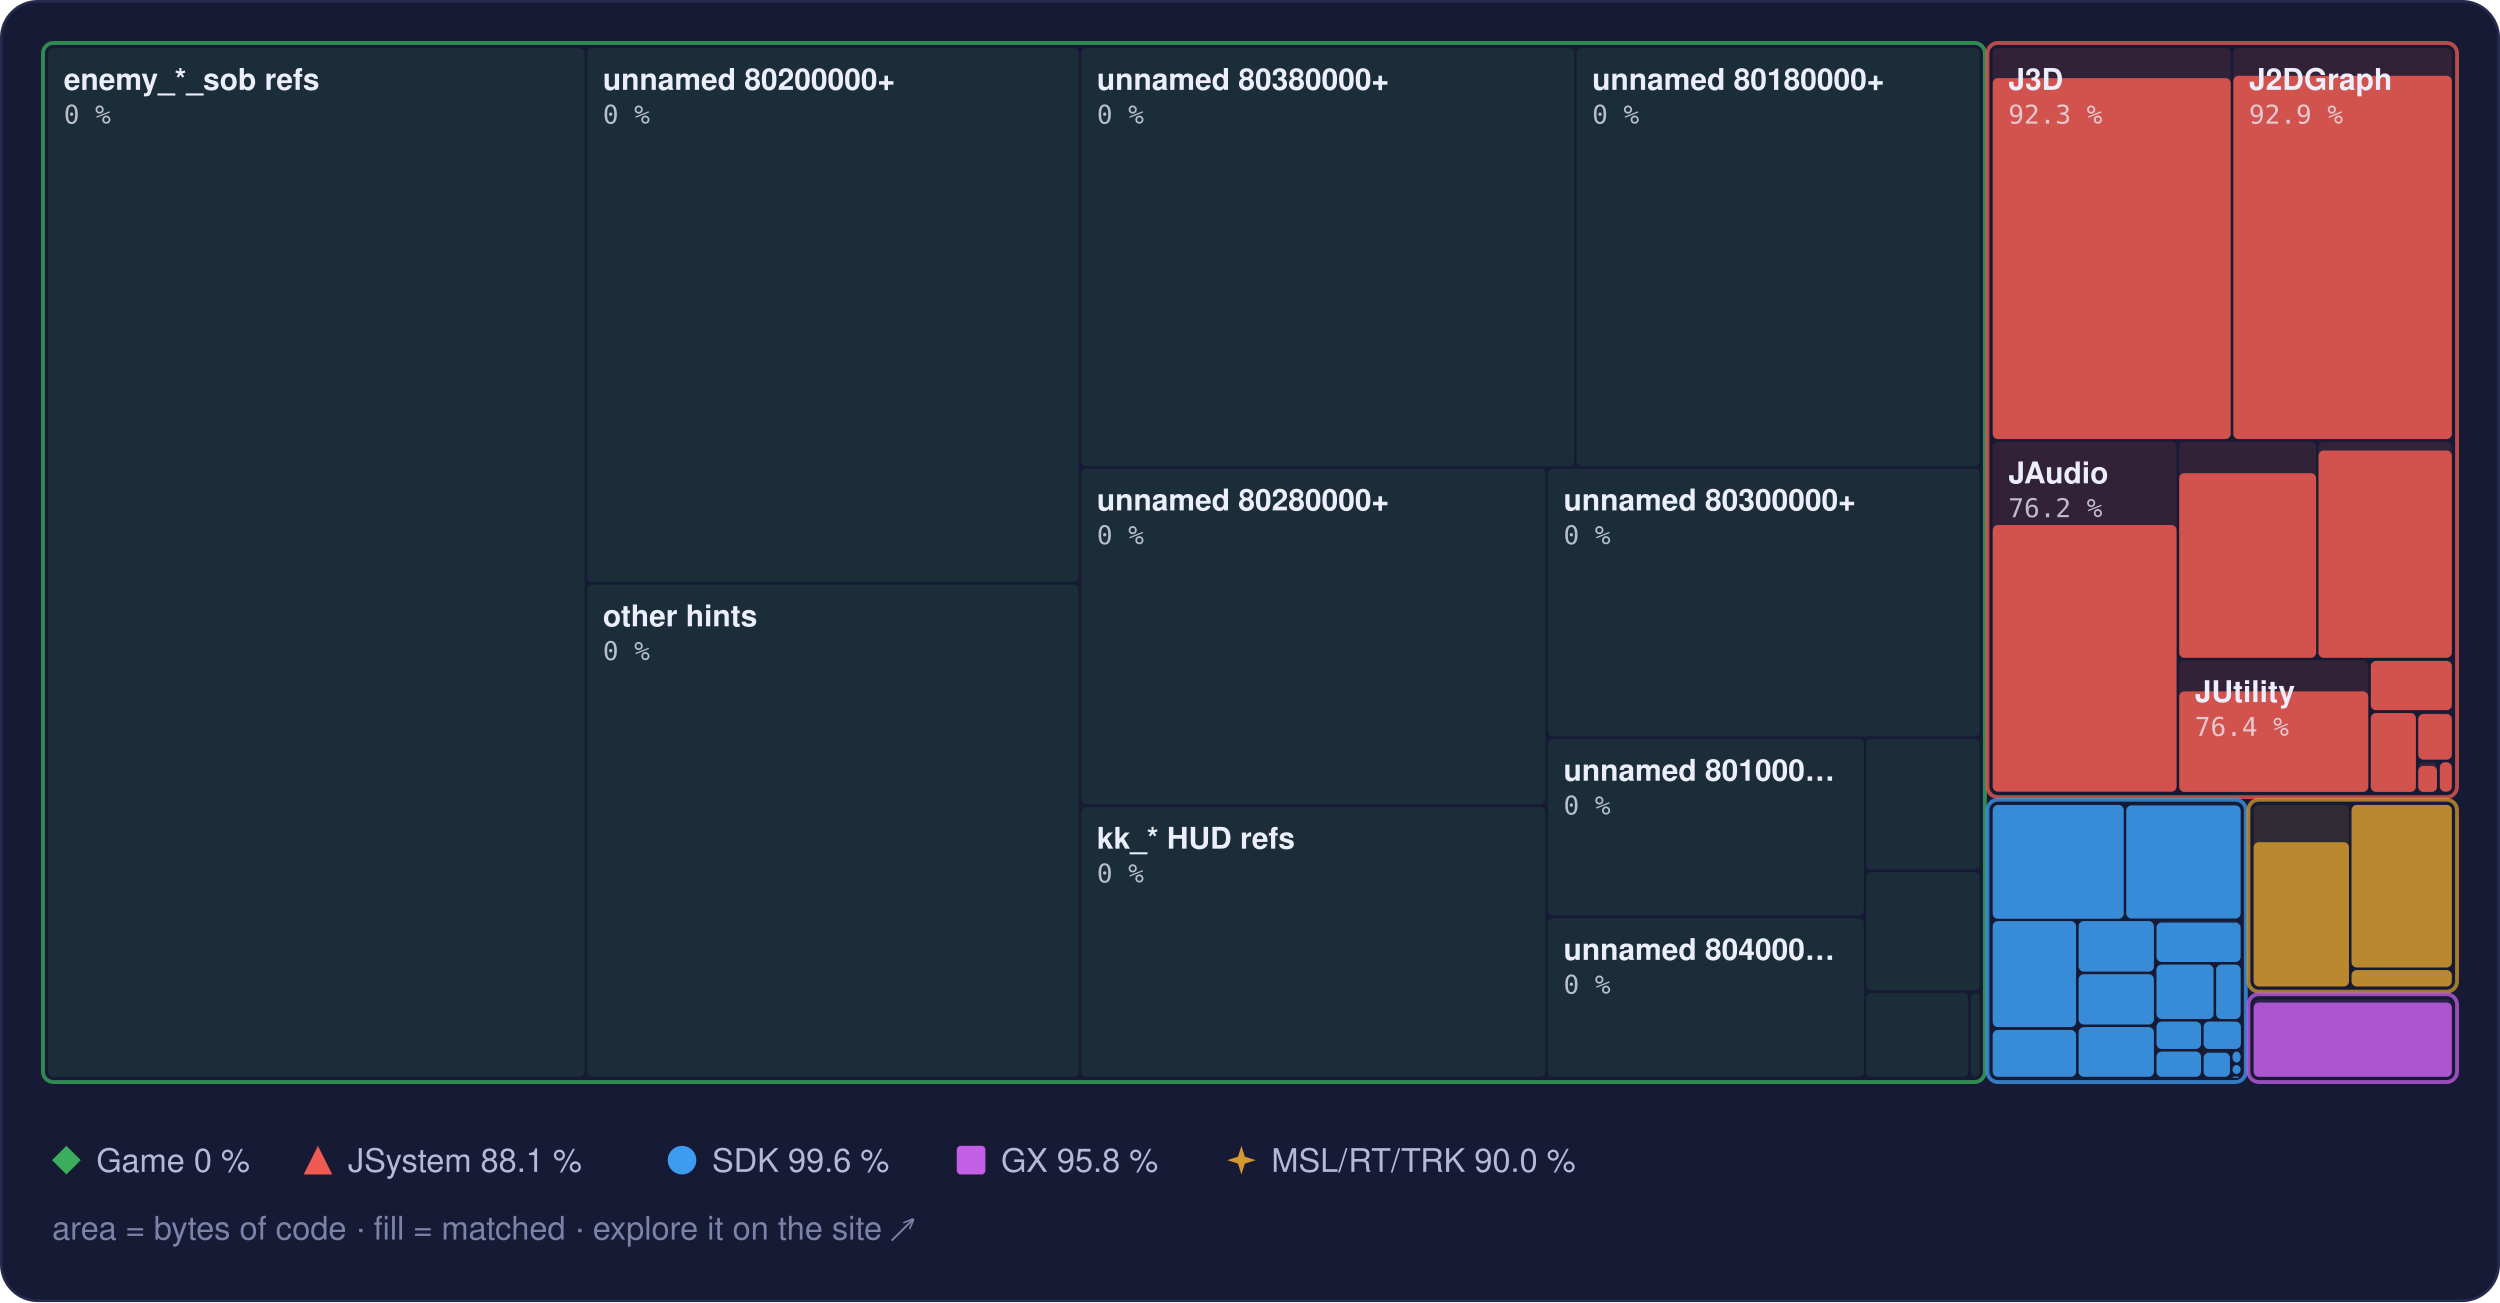
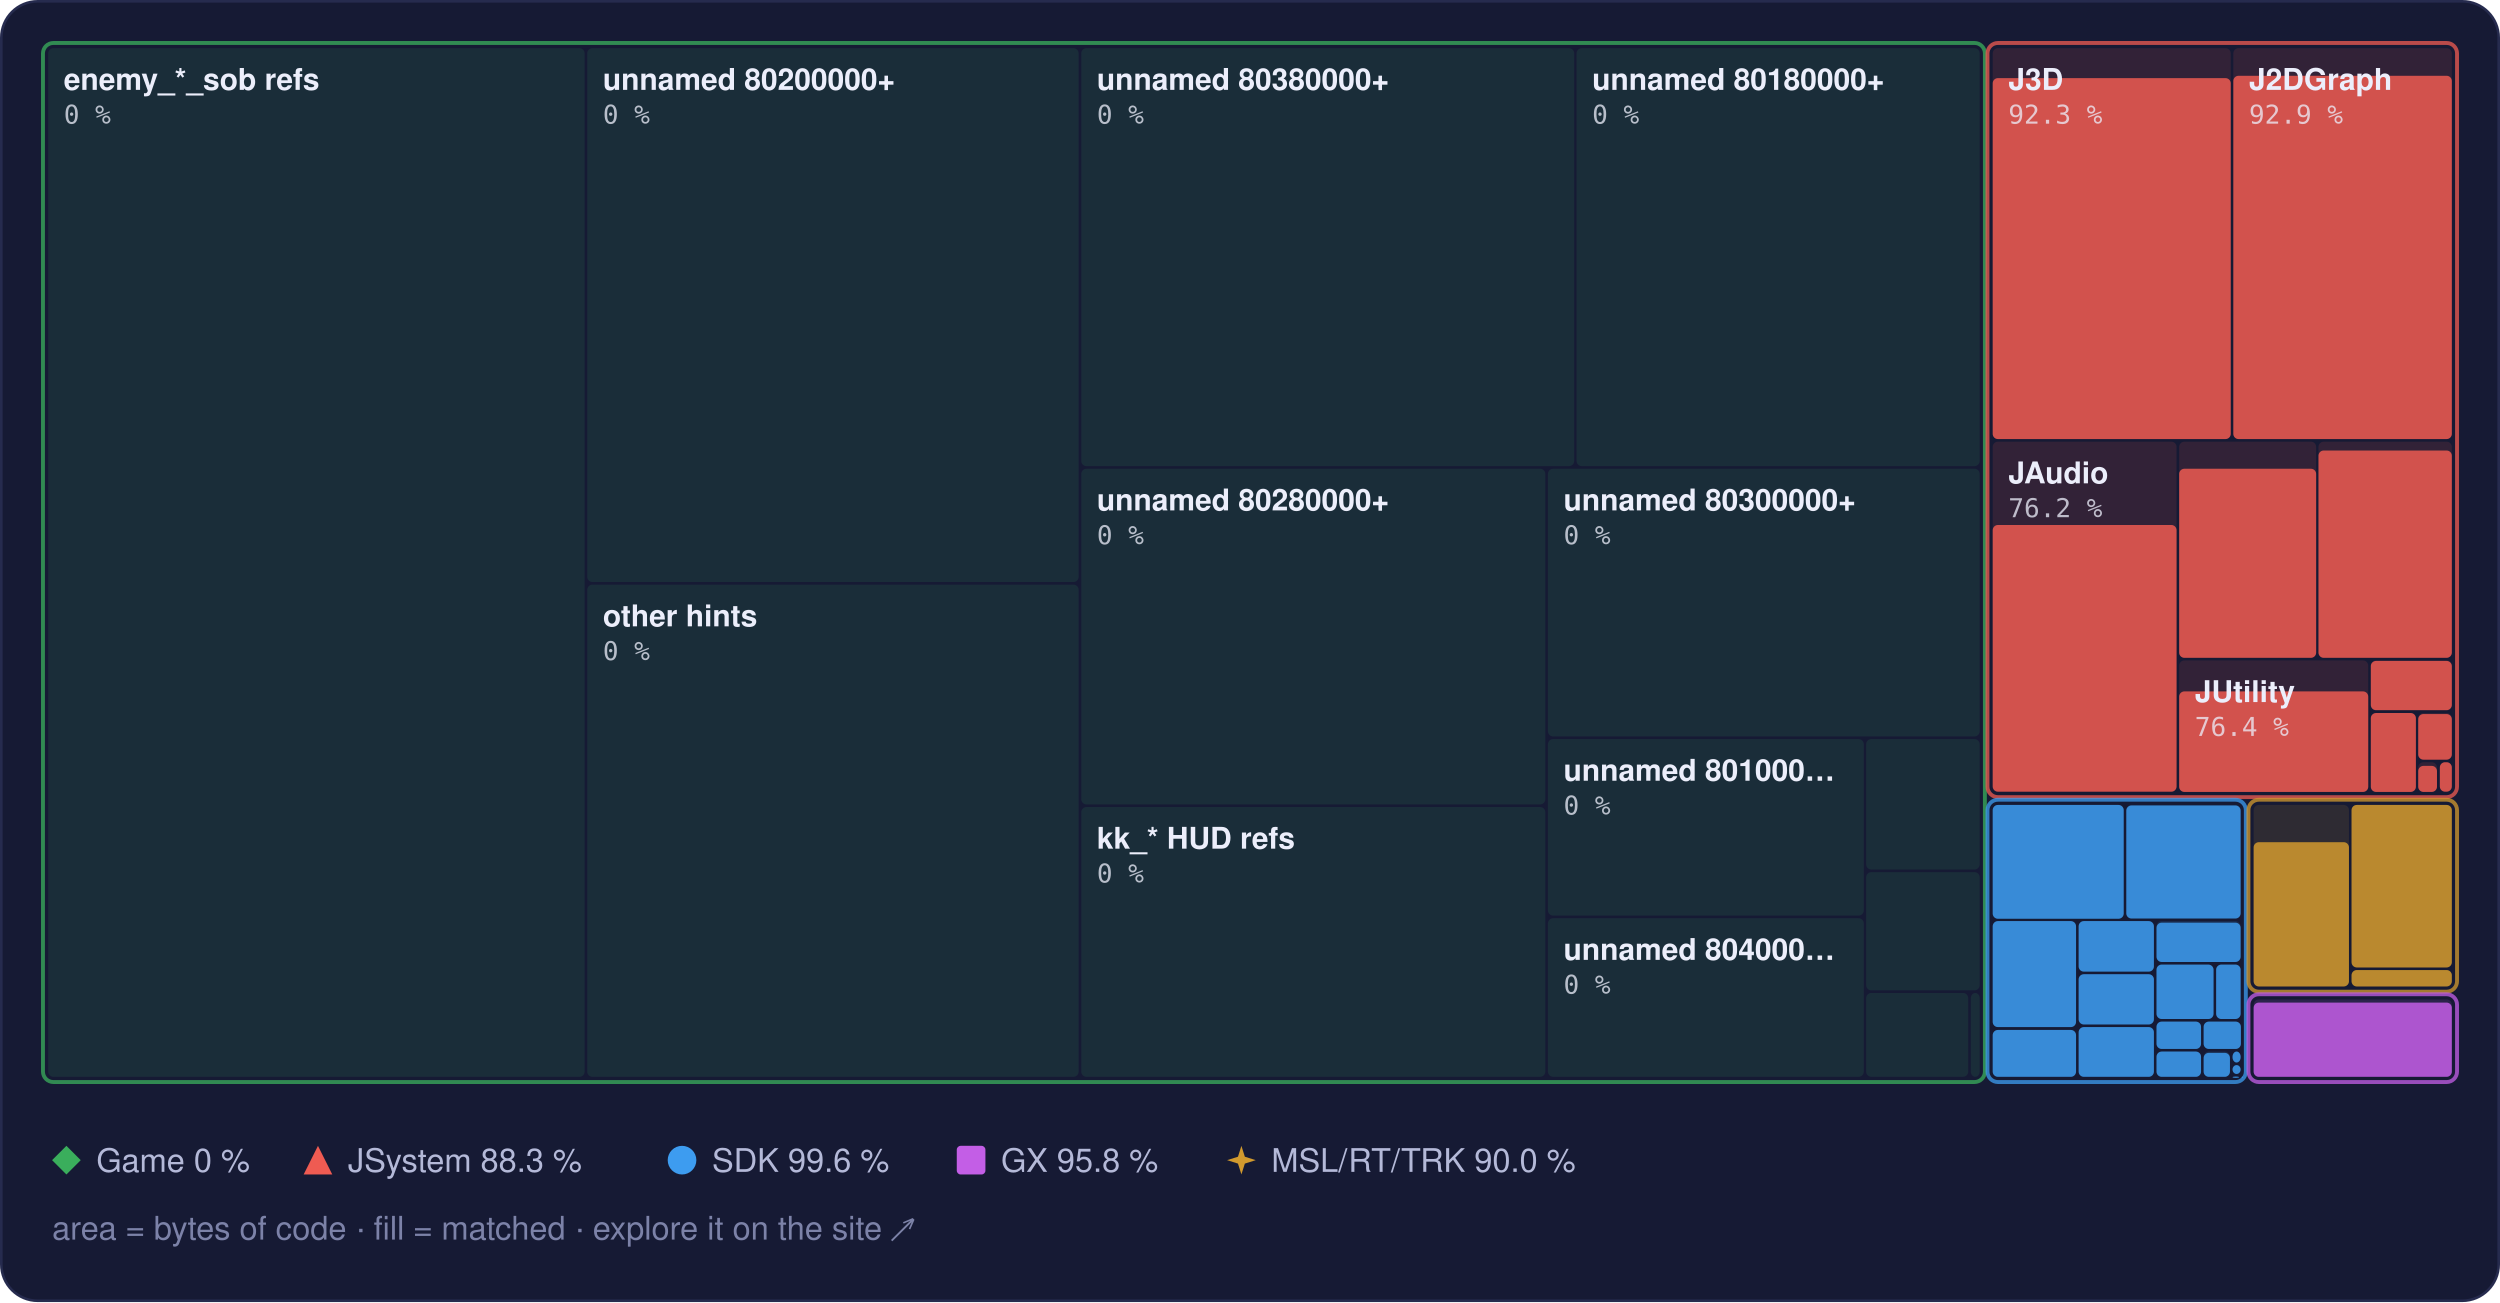
<svg xmlns="http://www.w3.org/2000/svg" width="960" height="500" viewBox="0 0 960 500" role="img" aria-label="Treemap of main.dol by library, area by bytes of code, filled to the matched share">
  <style>text { font-family: -apple-system, BlinkMacSystemFont, 'Segoe UI', Helvetica, Arial, sans-serif; } .mono { font-family: ui-monospace, SFMono-Regular, 'SF Mono', Menlo, Consolas, monospace; } .rise { transform-box: fill-box; transform-origin: 50% 100%; animation: rise 1.6s cubic-bezier(.2,.8,.2,1) .2s both; } @keyframes rise { from { transform: scaleY(0); } } @media (prefers-reduced-motion: reduce) { * { animation: none !important; } }</style>
  <rect x="0.5" y="0.5" width="959" height="499" rx="14" fill="#161a34" stroke="#262b4e" />
  <rect x="18.5" y="18.5" width="206.0" height="395.0" rx="2" fill="#3aae5c" fill-opacity="0.13" />
  <rect x="225.5" y="18.5" width="188.7" height="205.0" rx="2" fill="#3aae5c" fill-opacity="0.13" />
  <rect x="225.5" y="224.5" width="188.7" height="189.0" rx="2" fill="#3aae5c" fill-opacity="0.13" />
  <rect x="415.2" y="18.5" width="189.3" height="160.5" rx="2" fill="#3aae5c" fill-opacity="0.13" />
  <rect x="605.4" y="18.5" width="154.8" height="160.5" rx="2" fill="#3aae5c" fill-opacity="0.13" />
  <rect x="415.2" y="180.0" width="178.2" height="128.9" rx="2" fill="#3aae5c" fill-opacity="0.13" />
  <rect x="415.2" y="309.9" width="178.2" height="103.6" rx="2" fill="#3aae5c" fill-opacity="0.13" />
  <rect x="594.4" y="180.0" width="165.8" height="102.8" rx="2" fill="#3aae5c" fill-opacity="0.13" />
  <rect x="594.4" y="283.8" width="121.3" height="67.8" rx="2" fill="#3aae5c" fill-opacity="0.13" />
  <rect x="594.4" y="352.6" width="121.3" height="60.9" rx="2" fill="#3aae5c" fill-opacity="0.13" />
  <rect x="716.6" y="283.8" width="43.6" height="50.1" rx="2" fill="#3aae5c" fill-opacity="0.13" />
  <rect x="716.6" y="334.9" width="43.6" height="45.4" rx="2" fill="#3aae5c" fill-opacity="0.13" />
  <rect x="716.6" y="381.3" width="39.2" height="32.2" rx="2" fill="#3aae5c" fill-opacity="0.13" />
  <rect x="756.8" y="381.3" width="3.4" height="32.2" rx="2" fill="#3aae5c" fill-opacity="0.13" />
  <rect x="16.5" y="16.5" width="745.7" height="399.0" rx="4" fill="none" stroke="#3aae5c" stroke-opacity="0.75" stroke-width="1.5" />
  <rect x="765.2" y="18.5" width="91.4" height="150.1" rx="2" fill="#ef5b52" fill-opacity="0.13" />
  <rect class="rise" x="765.2" y="30.0" width="91.4" height="138.6" rx="2" fill="#ef5b52" fill-opacity="0.85" />
  <rect x="857.6" y="18.5" width="83.9" height="150.1" rx="2" fill="#ef5b52" fill-opacity="0.13" />
  <rect class="rise" x="857.6" y="29.1" width="83.9" height="139.5" rx="2" fill="#ef5b52" fill-opacity="0.85" />
  <rect x="765.2" y="169.6" width="70.6" height="134.5" rx="2" fill="#ef5b52" fill-opacity="0.13" />
  <rect class="rise" x="765.2" y="201.6" width="70.6" height="102.4" rx="2" fill="#ef5b52" fill-opacity="0.85" />
  <rect x="836.8" y="169.6" width="52.6" height="83.0" rx="2" fill="#ef5b52" fill-opacity="0.13" />
-   <rect class="rise" x="836.8" y="181.7" width="52.6" height="70.9" rx="2" fill="#ef5b52" fill-opacity="0.85" />
+   <rect class="rise" x="836.8" y="180.0" width="52.6" height="72.6" rx="2" fill="#ef5b52" fill-opacity="0.85" />
  <rect x="890.3" y="169.6" width="51.2" height="83.0" rx="2" fill="#ef5b52" fill-opacity="0.13" />
  <rect class="rise" x="890.3" y="173.0" width="51.2" height="79.6" rx="2" fill="#ef5b52" fill-opacity="0.85" />
  <rect x="836.8" y="253.6" width="72.6" height="50.5" rx="2" fill="#ef5b52" fill-opacity="0.13" />
  <rect class="rise" x="836.8" y="265.5" width="72.6" height="38.6" rx="2" fill="#ef5b52" fill-opacity="0.85" />
  <rect x="910.4" y="253.6" width="31.1" height="19.2" rx="2" fill="#ef5b52" fill-opacity="0.13" />
  <rect class="rise" x="910.4" y="253.8" width="31.1" height="18.9" rx="2" fill="#ef5b52" fill-opacity="0.85" />
  <rect x="910.4" y="273.8" width="17.3" height="30.3" rx="2" fill="#ef5b52" fill-opacity="0.13" />
  <rect class="rise" x="910.4" y="273.8" width="17.3" height="30.3" rx="2" fill="#ef5b52" fill-opacity="0.85" />
  <rect x="928.6" y="273.8" width="12.9" height="18.0" rx="2" fill="#ef5b52" fill-opacity="0.13" />
  <rect class="rise" x="928.6" y="274.2" width="12.9" height="17.5" rx="2" fill="#ef5b52" fill-opacity="0.85" />
  <rect x="928.6" y="292.7" width="7.2" height="11.3" rx="2" fill="#ef5b52" fill-opacity="0.13" />
  <rect class="rise" x="928.6" y="294.1" width="7.2" height="10.0" rx="2" fill="#ef5b52" fill-opacity="0.85" />
  <rect x="936.9" y="292.7" width="4.6" height="11.3" rx="2" fill="#ef5b52" fill-opacity="0.13" />
  <rect class="rise" x="936.9" y="292.7" width="4.6" height="11.3" rx="2" fill="#ef5b52" fill-opacity="0.85" />
  <rect x="763.2" y="16.5" width="180.3" height="289.6" rx="4" fill="none" stroke="#ef5b52" stroke-opacity="0.75" stroke-width="1.5" />
  <rect x="765.2" y="309.1" width="50.3" height="43.7" rx="2" fill="#3d9cf0" fill-opacity="0.13" />
  <rect class="rise" x="765.2" y="309.1" width="50.3" height="43.7" rx="2" fill="#3d9cf0" fill-opacity="0.85" />
  <rect x="816.5" y="309.1" width="43.9" height="43.7" rx="2" fill="#3d9cf0" fill-opacity="0.13" />
  <rect class="rise" x="816.5" y="309.3" width="43.9" height="43.4" rx="2" fill="#3d9cf0" fill-opacity="0.85" />
  <rect x="765.2" y="353.7" width="32.0" height="40.7" rx="2" fill="#3d9cf0" fill-opacity="0.13" />
  <rect class="rise" x="765.2" y="353.7" width="32.0" height="40.7" rx="2" fill="#3d9cf0" fill-opacity="0.85" />
  <rect x="765.2" y="395.5" width="32.0" height="18.0" rx="2" fill="#3d9cf0" fill-opacity="0.13" />
  <rect class="rise" x="765.2" y="395.5" width="32.0" height="18.0" rx="2" fill="#3d9cf0" fill-opacity="0.85" />
  <rect x="798.2" y="353.7" width="28.9" height="19.4" rx="2" fill="#3d9cf0" fill-opacity="0.13" />
  <rect class="rise" x="798.2" y="353.7" width="28.9" height="19.4" rx="2" fill="#3d9cf0" fill-opacity="0.85" />
  <rect x="798.2" y="374.1" width="28.9" height="19.3" rx="2" fill="#3d9cf0" fill-opacity="0.13" />
  <rect class="rise" x="798.2" y="374.1" width="28.9" height="19.3" rx="2" fill="#3d9cf0" fill-opacity="0.85" />
  <rect x="798.2" y="394.4" width="28.9" height="19.1" rx="2" fill="#3d9cf0" fill-opacity="0.13" />
  <rect class="rise" x="798.2" y="394.4" width="28.9" height="19.1" rx="2" fill="#3d9cf0" fill-opacity="0.85" />
  <rect x="828.1" y="353.7" width="32.3" height="15.7" rx="2" fill="#3d9cf0" fill-opacity="0.13" />
  <rect class="rise" x="828.1" y="354.3" width="32.3" height="15.1" rx="2" fill="#3d9cf0" fill-opacity="0.85" />
  <rect x="828.1" y="370.4" width="21.9" height="20.9" rx="2" fill="#3d9cf0" fill-opacity="0.13" />
  <rect class="rise" x="828.1" y="370.4" width="21.9" height="20.9" rx="2" fill="#3d9cf0" fill-opacity="0.85" />
  <rect x="851.0" y="370.4" width="9.4" height="20.9" rx="2" fill="#3d9cf0" fill-opacity="0.13" />
  <rect class="rise" x="851.0" y="370.4" width="9.4" height="20.9" rx="2" fill="#3d9cf0" fill-opacity="0.85" />
  <rect x="828.1" y="392.3" width="17.1" height="10.5" rx="2" fill="#3d9cf0" fill-opacity="0.13" />
  <rect class="rise" x="828.1" y="392.3" width="17.1" height="10.5" rx="2" fill="#3d9cf0" fill-opacity="0.85" />
  <rect x="828.1" y="403.8" width="17.1" height="9.7" rx="2" fill="#3d9cf0" fill-opacity="0.13" />
  <rect class="rise" x="828.1" y="403.8" width="17.1" height="9.7" rx="2" fill="#3d9cf0" fill-opacity="0.85" />
  <rect x="846.2" y="392.3" width="14.3" height="10.5" rx="2" fill="#3d9cf0" fill-opacity="0.13" />
  <rect class="rise" x="846.2" y="392.3" width="14.3" height="10.5" rx="2" fill="#3d9cf0" fill-opacity="0.85" />
  <rect x="846.2" y="403.8" width="10.1" height="9.7" rx="2" fill="#3d9cf0" fill-opacity="0.13" />
  <rect class="rise" x="846.2" y="404.3" width="10.1" height="9.2" rx="2" fill="#3d9cf0" fill-opacity="0.85" />
  <rect x="857.3" y="403.8" width="3.1" height="4.2" rx="2" fill="#3d9cf0" fill-opacity="0.13" />
  <rect class="rise" x="857.3" y="403.8" width="3.1" height="4.2" rx="2" fill="#3d9cf0" fill-opacity="0.85" />
  <rect x="857.3" y="409.0" width="3.1" height="3.4" rx="2" fill="#3d9cf0" fill-opacity="0.13" />
  <rect class="rise" x="857.3" y="409.0" width="3.1" height="3.4" rx="2" fill="#3d9cf0" fill-opacity="0.85" />
  <rect x="857.3" y="413.4" width="2.5" height="0.5" rx="2" fill="#3d9cf0" fill-opacity="0.13" />
  <rect class="rise" x="857.3" y="413.4" width="2.5" height="0.5" rx="2" fill="#3d9cf0" fill-opacity="0.85" />
  <rect x="860.8" y="413.4" width="0.5" height="0.5" rx="2" fill="#3d9cf0" fill-opacity="0.13" />
  <rect class="rise" x="860.8" y="413.4" width="0.5" height="0.5" rx="2" fill="#3d9cf0" fill-opacity="0.85" />
  <rect x="763.2" y="307.1" width="99.2" height="108.4" rx="4" fill="none" stroke="#3d9cf0" stroke-opacity="0.75" stroke-width="1.5" />
  <rect x="865.4" y="309.1" width="36.6" height="69.7" rx="2" fill="#d29a2e" fill-opacity="0.13" />
  <rect class="rise" x="865.4" y="323.4" width="36.6" height="55.4" rx="2" fill="#d29a2e" fill-opacity="0.85" />
  <rect x="903.0" y="309.1" width="38.5" height="62.4" rx="2" fill="#d29a2e" fill-opacity="0.13" />
  <rect class="rise" x="903.0" y="309.1" width="38.5" height="62.4" rx="2" fill="#d29a2e" fill-opacity="0.85" />
  <rect x="903.0" y="372.5" width="38.5" height="6.3" rx="2" fill="#d29a2e" fill-opacity="0.13" />
  <rect class="rise" x="903.0" y="372.5" width="38.5" height="6.3" rx="2" fill="#d29a2e" fill-opacity="0.85" />
  <rect x="863.4" y="307.1" width="80.1" height="73.7" rx="4" fill="none" stroke="#d29a2e" stroke-opacity="0.75" stroke-width="1.5" />
  <rect x="865.4" y="383.8" width="76.1" height="29.7" rx="2" fill="#c35ee6" fill-opacity="0.13" />
  <rect class="rise" x="865.4" y="385.0" width="76.1" height="28.5" rx="2" fill="#c35ee6" fill-opacity="0.85" />
  <rect x="863.4" y="381.8" width="80.1" height="33.7" rx="4" fill="none" stroke="#c35ee6" stroke-opacity="0.75" stroke-width="1.5" />
  <text x="24.5" y="34.5" font-size="11.5" font-weight="600" fill="#eceefb">enemy_*_sob refs</text>
  <text x="24.5" y="47.5" class="mono" font-size="10" fill="#eceefb" fill-opacity="0.75">0 %</text>
  <text x="231.5" y="34.5" font-size="11.5" font-weight="600" fill="#eceefb">unnamed 80200000+</text>
  <text x="231.5" y="47.5" class="mono" font-size="10" fill="#eceefb" fill-opacity="0.75">0 %</text>
  <text x="231.5" y="240.5" font-size="11.5" font-weight="600" fill="#eceefb">other hints</text>
  <text x="231.5" y="253.5" class="mono" font-size="10" fill="#eceefb" fill-opacity="0.75">0 %</text>
  <text x="421.2" y="34.5" font-size="11.5" font-weight="600" fill="#eceefb">unnamed 80380000+</text>
  <text x="421.2" y="47.5" class="mono" font-size="10" fill="#eceefb" fill-opacity="0.75">0 %</text>
  <text x="611.4" y="34.5" font-size="11.5" font-weight="600" fill="#eceefb">unnamed 80180000+</text>
  <text x="611.4" y="47.5" class="mono" font-size="10" fill="#eceefb" fill-opacity="0.75">0 %</text>
  <text x="421.2" y="196.0" font-size="11.5" font-weight="600" fill="#eceefb">unnamed 80280000+</text>
  <text x="421.2" y="209.0" class="mono" font-size="10" fill="#eceefb" fill-opacity="0.75">0 %</text>
  <text x="421.2" y="325.9" font-size="11.5" font-weight="600" fill="#eceefb">kk_* HUD refs</text>
  <text x="421.2" y="338.9" class="mono" font-size="10" fill="#eceefb" fill-opacity="0.75">0 %</text>
  <text x="600.4" y="196.0" font-size="11.5" font-weight="600" fill="#eceefb">unnamed 80300000+</text>
  <text x="600.4" y="209.0" class="mono" font-size="10" fill="#eceefb" fill-opacity="0.75">0 %</text>
  <text x="600.4" y="299.8" font-size="11.5" font-weight="600" fill="#eceefb">unnamed 801000…</text>
  <text x="600.4" y="312.8" class="mono" font-size="10" fill="#eceefb" fill-opacity="0.75">0 %</text>
  <text x="600.4" y="368.6" font-size="11.5" font-weight="600" fill="#eceefb">unnamed 804000…</text>
  <text x="600.4" y="381.6" class="mono" font-size="10" fill="#eceefb" fill-opacity="0.75">0 %</text>
  <text x="771.2" y="34.5" font-size="11.5" font-weight="600" fill="#eceefb">J3D</text>
  <text x="771.2" y="47.5" class="mono" font-size="10" fill="#eceefb" fill-opacity="0.75">92.3 %</text>
  <text x="863.6" y="34.5" font-size="11.5" font-weight="600" fill="#eceefb">J2DGraph</text>
  <text x="863.6" y="47.5" class="mono" font-size="10" fill="#eceefb" fill-opacity="0.75">92.9 %</text>
  <text x="771.2" y="185.6" font-size="11.5" font-weight="600" fill="#eceefb">JAudio</text>
  <text x="771.2" y="198.6" class="mono" font-size="10" fill="#eceefb" fill-opacity="0.75">76.2 %</text>
  <text x="842.8" y="269.6" font-size="11.5" font-weight="600" fill="#eceefb">JUtility</text>
  <text x="842.8" y="282.6" class="mono" font-size="10" fill="#eceefb" fill-opacity="0.75">76.4 %</text>
  <g fill="#3aae5c">
    <path d="M25.5 440L31 445.5L25.5 451L20 445.5Z" />
  </g>
  <text x="37" y="450" font-size="12.5" fill="#b4b9d8">Game 0 %</text>
  <g fill="#ef5b52">
    <path d="M122.1 440L127.6 451L116.6 451Z" />
  </g>
-   <text x="133.6" y="450" font-size="12.5" fill="#b4b9d8">JSystem 88.1 %</text>
+   <text x="133.6" y="450" font-size="12.5" fill="#b4b9d8">JSystem 88.3 %</text>
  <g fill="#3d9cf0">
    <circle cx="261.9" cy="445.5" r="5.5" />
  </g>
  <text x="273.4" y="450" font-size="12.5" fill="#b4b9d8">SDK 99.6 %</text>
  <g fill="#c35ee6">
    <rect x="367.4" y="440" width="11" height="11" rx="1.5" />
  </g>
  <text x="384.4" y="450" font-size="12.5" fill="#b4b9d8">GX 95.8 %</text>
  <g fill="#d29a2e">
    <path d="M476.7 440L478.02 444.18L482.2 445.5L478.02 446.82L476.7 451L475.38 446.82L471.2 445.5L475.38 444.18Z" />
  </g>
  <text x="488.2" y="450" font-size="12.5" fill="#b4b9d8">MSL/RT/TRK 90.0 %</text>
  <text x="20" y="476" font-size="12.5" fill="#7c82a8">area = bytes of code · fill = matched · explore it on the site ↗</text>
</svg>
